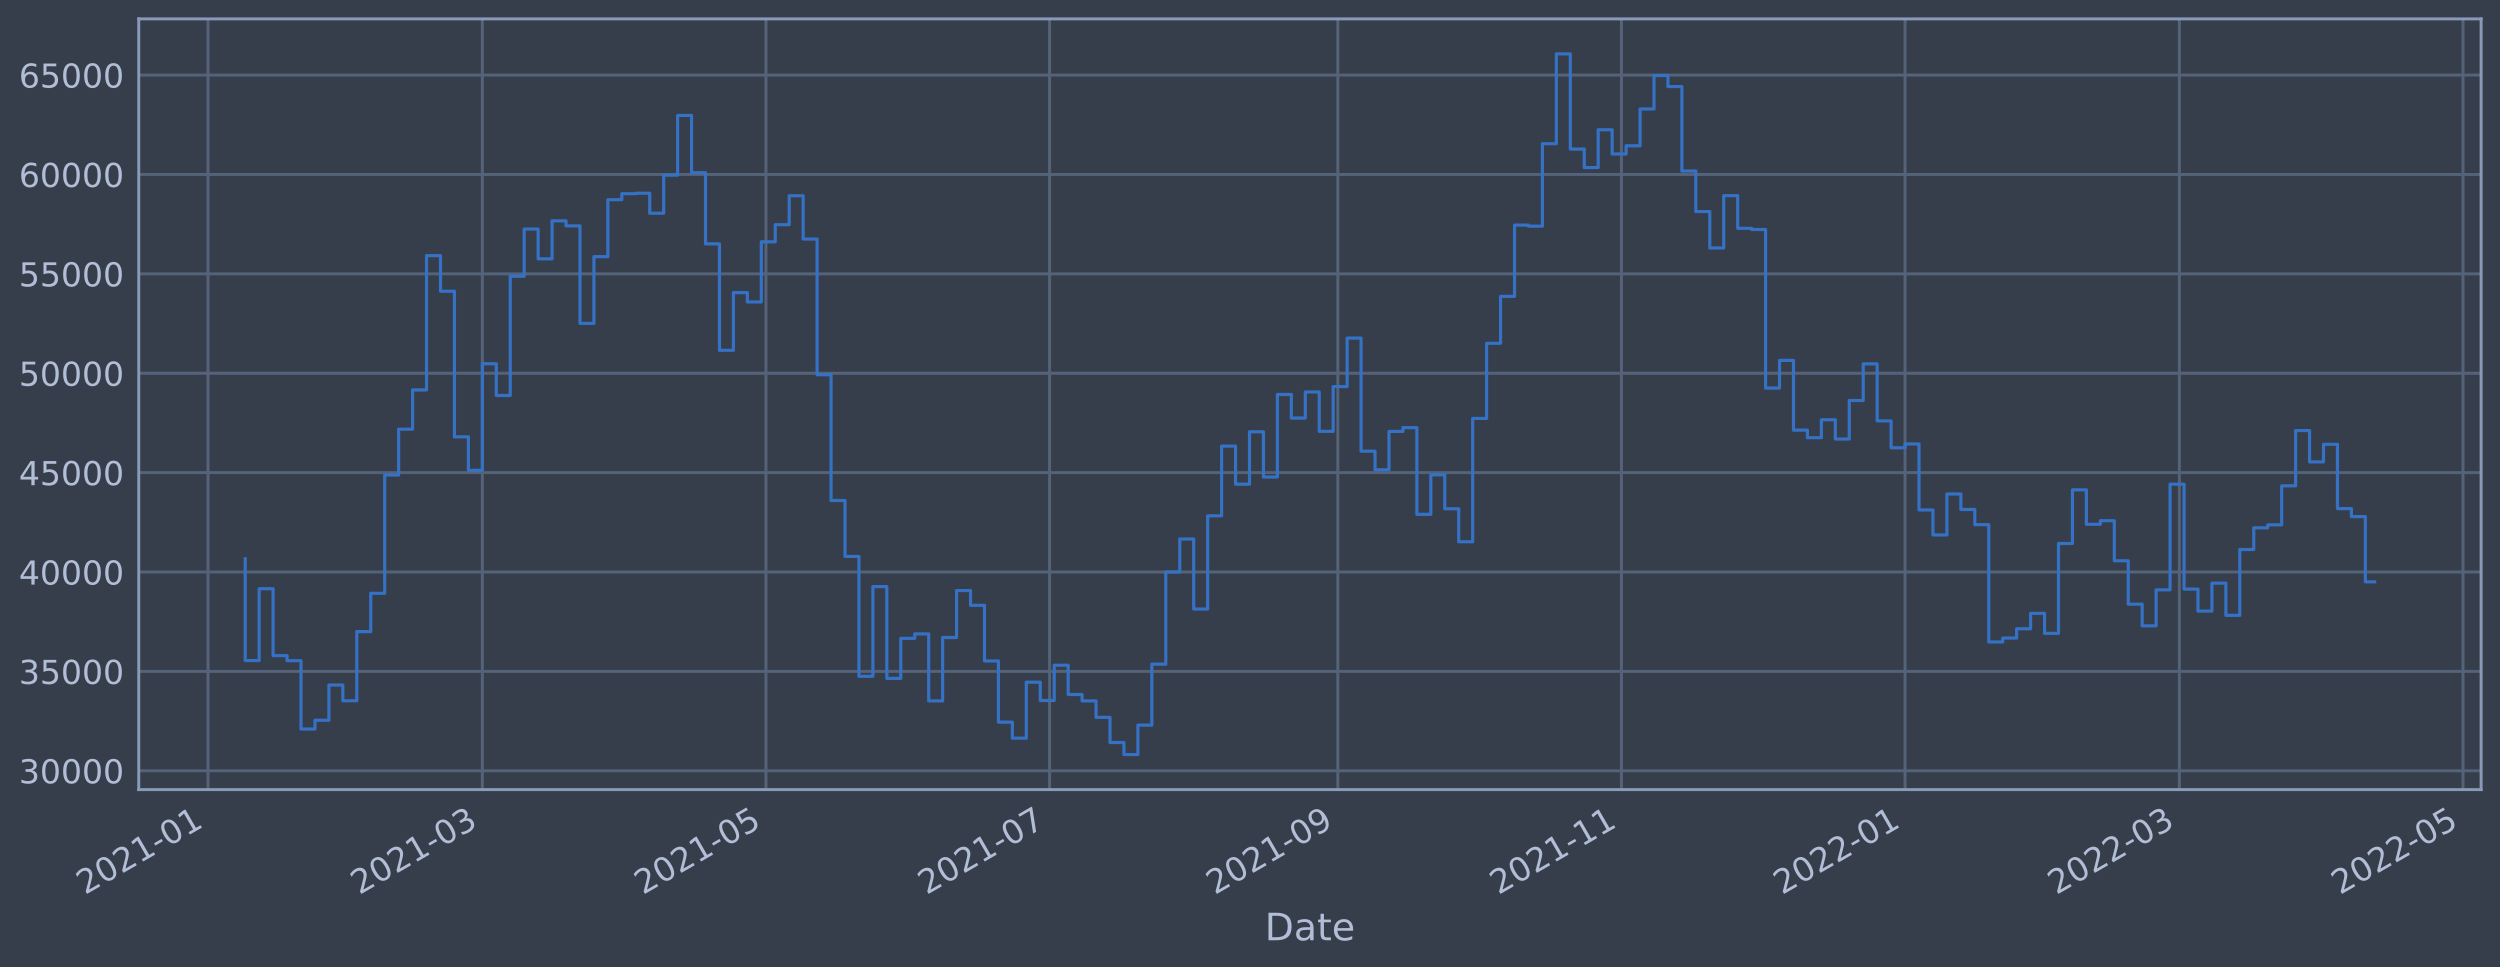
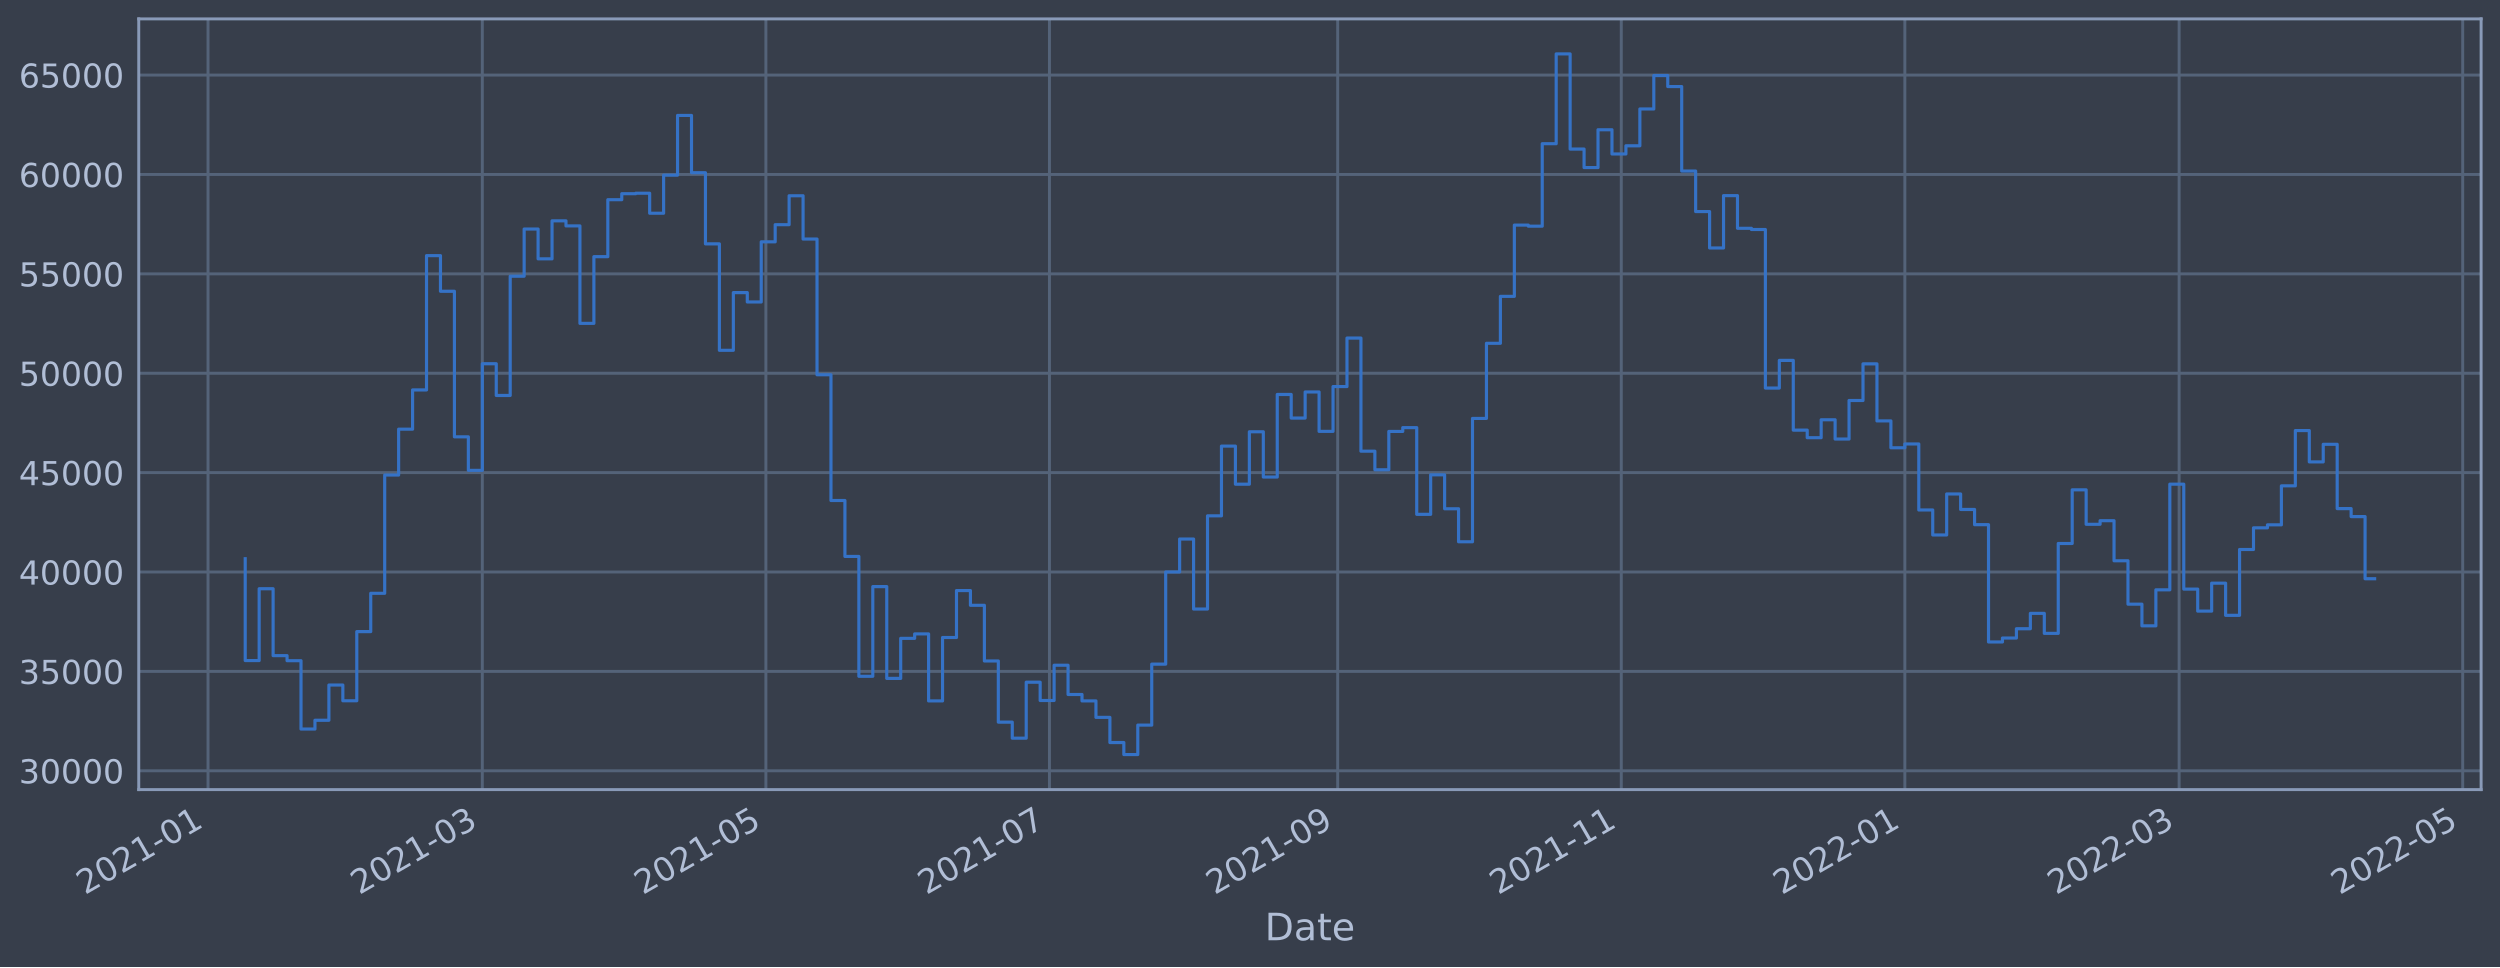
<svg xmlns="http://www.w3.org/2000/svg" xmlns:xlink="http://www.w3.org/1999/xlink" width="952.884pt" height="368.58pt" viewBox="0 0 952.884 368.58" version="1.1">
  <defs>
    <style type="text/css">*{stroke-linejoin: round; stroke-linecap: butt}</style>
  </defs>
  <g id="figure_1">
    <g id="patch_1">
      <path d="M 0 368.58  L 952.884 368.58  L 952.884 0  L 0 0  z " style="fill: #373e4b" />
    </g>
    <g id="axes_1">
      <g id="patch_2">
        <path d="M 52.884 300.96  L 945.684 300.96  L 945.684 7.2  L 52.884 7.2  z " style="fill: #373e4b" />
      </g>
      <g id="matplotlib.axis_1">
        <g id="xtick_1">
          <g id="line2d_1">
-             <path d="M 79.288 300.96  L 79.288 7.2  " clip-path="url(#pafd0159b67)" style="fill: none; stroke: #546379; stroke-width: 1.12; stroke-linecap: square" />
+             <path d="M 79.29 300.96  L 79.29 7.2  " clip-path="url(#pf3701f3a8f)" style="fill: none; stroke: #546379; stroke-width: 1.12; stroke-linecap: square" />
          </g>
          <g id="line2d_2" />
          <g id="text_1">
-             <g style="fill: #b1bed6" transform="translate(32.38513 341.1745)rotate(-30)scale(0.126 -0.126)">
+             <g style="fill: #b1bed6" transform="translate(32.38702 341.1745)rotate(-30)scale(0.126 -0.126)">
              <defs>
                <path id="DejaVuSans-32" d="M 1228 531  L 3431 531  L 3431 0  L 469 0  L 469 531  Q 828 903 1448 1529  Q 2069 2156 2228 2338  Q 2531 2678 2651 2914  Q 2772 3150 2772 3378  Q 2772 3750 2511 3984  Q 2250 4219 1831 4219  Q 1534 4219 1204 4116  Q 875 4013 500 3803  L 500 4441  Q 881 4594 1212 4672  Q 1544 4750 1819 4750  Q 2544 4750 2975 4387  Q 3406 4025 3406 3419  Q 3406 3131 3298 2873  Q 3191 2616 2906 2266  Q 2828 2175 2409 1742  Q 1991 1309 1228 531  z " transform="scale(0.015625)" />
                <path id="DejaVuSans-30" d="M 2034 4250  Q 1547 4250 1301 3770  Q 1056 3291 1056 2328  Q 1056 1369 1301 889  Q 1547 409 2034 409  Q 2525 409 2770 889  Q 3016 1369 3016 2328  Q 3016 3291 2770 3770  Q 2525 4250 2034 4250  z M 2034 4750  Q 2819 4750 3233 4129  Q 3647 3509 3647 2328  Q 3647 1150 3233 529  Q 2819 -91 2034 -91  Q 1250 -91 836 529  Q 422 1150 422 2328  Q 422 3509 836 4129  Q 1250 4750 2034 4750  z " transform="scale(0.015625)" />
                <path id="DejaVuSans-31" d="M 794 531  L 1825 531  L 1825 4091  L 703 3866  L 703 4441  L 1819 4666  L 2450 4666  L 2450 531  L 3481 531  L 3481 0  L 794 0  L 794 531  z " transform="scale(0.015625)" />
                <path id="DejaVuSans-2d" d="M 313 2009  L 1997 2009  L 1997 1497  L 313 1497  L 313 2009  z " transform="scale(0.015625)" />
              </defs>
              <use xlink:href="#DejaVuSans-32" />
              <use xlink:href="#DejaVuSans-30" x="63.623" />
              <use xlink:href="#DejaVuSans-32" x="127.246" />
              <use xlink:href="#DejaVuSans-31" x="190.869" />
              <use xlink:href="#DejaVuSans-2d" x="254.492" />
              <use xlink:href="#DejaVuSans-30" x="290.576" />
              <use xlink:href="#DejaVuSans-31" x="354.199" />
            </g>
          </g>
        </g>
        <g id="xtick_2">
          <g id="line2d_3">
-             <path d="M 183.845 300.96  L 183.845 7.2  " clip-path="url(#pafd0159b67)" style="fill: none; stroke: #546379; stroke-width: 1.12; stroke-linecap: square" />
+             <path d="M 183.833 300.96  L 183.833 7.2  " clip-path="url(#pf3701f3a8f)" style="fill: none; stroke: #546379; stroke-width: 1.12; stroke-linecap: square" />
          </g>
          <g id="line2d_4" />
          <g id="text_2">
-             <g style="fill: #b1bed6" transform="translate(136.9417 341.1745)rotate(-30)scale(0.126 -0.126)">
+             <g style="fill: #b1bed6" transform="translate(136.9296 341.1745)rotate(-30)scale(0.126 -0.126)">
              <defs>
                <path id="DejaVuSans-33" d="M 2597 2516  Q 3050 2419 3304 2112  Q 3559 1806 3559 1356  Q 3559 666 3084 287  Q 2609 -91 1734 -91  Q 1441 -91 1130 -33  Q 819 25 488 141  L 488 750  Q 750 597 1062 519  Q 1375 441 1716 441  Q 2309 441 2620 675  Q 2931 909 2931 1356  Q 2931 1769 2642 2001  Q 2353 2234 1838 2234  L 1294 2234  L 1294 2753  L 1863 2753  Q 2328 2753 2575 2939  Q 2822 3125 2822 3475  Q 2822 3834 2567 4026  Q 2313 4219 1838 4219  Q 1578 4219 1281 4162  Q 984 4106 628 3988  L 628 4550  Q 988 4650 1302 4700  Q 1616 4750 1894 4750  Q 2613 4750 3031 4423  Q 3450 4097 3450 3541  Q 3450 3153 3228 2886  Q 3006 2619 2597 2516  z " transform="scale(0.015625)" />
              </defs>
              <use xlink:href="#DejaVuSans-32" />
              <use xlink:href="#DejaVuSans-30" x="63.623" />
              <use xlink:href="#DejaVuSans-32" x="127.246" />
              <use xlink:href="#DejaVuSans-31" x="190.869" />
              <use xlink:href="#DejaVuSans-2d" x="254.492" />
              <use xlink:href="#DejaVuSans-30" x="290.576" />
              <use xlink:href="#DejaVuSans-33" x="354.199" />
            </g>
          </g>
        </g>
        <g id="xtick_3">
          <g id="line2d_5">
-             <path d="M 291.946 300.96  L 291.946 7.2  " clip-path="url(#pafd0159b67)" style="fill: none; stroke: #546379; stroke-width: 1.12; stroke-linecap: square" />
+             <path d="M 291.919 300.96  L 291.919 7.2  " clip-path="url(#pf3701f3a8f)" style="fill: none; stroke: #546379; stroke-width: 1.12; stroke-linecap: square" />
          </g>
          <g id="line2d_6" />
          <g id="text_3">
-             <g style="fill: #b1bed6" transform="translate(245.0426 341.1745)rotate(-30)scale(0.126 -0.126)">
+             <g style="fill: #b1bed6" transform="translate(245.0161 341.1745)rotate(-30)scale(0.126 -0.126)">
              <defs>
                <path id="DejaVuSans-35" d="M 691 4666  L 3169 4666  L 3169 4134  L 1269 4134  L 1269 2991  Q 1406 3038 1543 3061  Q 1681 3084 1819 3084  Q 2600 3084 3056 2656  Q 3513 2228 3513 1497  Q 3513 744 3044 326  Q 2575 -91 1722 -91  Q 1428 -91 1123 -41  Q 819 9 494 109  L 494 744  Q 775 591 1075 516  Q 1375 441 1709 441  Q 2250 441 2565 725  Q 2881 1009 2881 1497  Q 2881 1984 2565 2268  Q 2250 2553 1709 2553  Q 1456 2553 1204 2497  Q 953 2441 691 2322  L 691 4666  z " transform="scale(0.015625)" />
              </defs>
              <use xlink:href="#DejaVuSans-32" />
              <use xlink:href="#DejaVuSans-30" x="63.623" />
              <use xlink:href="#DejaVuSans-32" x="127.246" />
              <use xlink:href="#DejaVuSans-31" x="190.869" />
              <use xlink:href="#DejaVuSans-2d" x="254.492" />
              <use xlink:href="#DejaVuSans-30" x="290.576" />
              <use xlink:href="#DejaVuSans-35" x="354.199" />
            </g>
          </g>
        </g>
        <g id="xtick_4">
          <g id="line2d_7">
-             <path d="M 400.047 300.96  L 400.047 7.2  " clip-path="url(#pafd0159b67)" style="fill: none; stroke: #546379; stroke-width: 1.12; stroke-linecap: square" />
+             <path d="M 400.006 300.96  L 400.006 7.2  " clip-path="url(#pf3701f3a8f)" style="fill: none; stroke: #546379; stroke-width: 1.12; stroke-linecap: square" />
          </g>
          <g id="line2d_8" />
          <g id="text_4">
-             <g style="fill: #b1bed6" transform="translate(353.1434 341.1745)rotate(-30)scale(0.126 -0.126)">
+             <g style="fill: #b1bed6" transform="translate(353.1025 341.1745)rotate(-30)scale(0.126 -0.126)">
              <defs>
                <path id="DejaVuSans-37" d="M 525 4666  L 3525 4666  L 3525 4397  L 1831 0  L 1172 0  L 2766 4134  L 525 4134  L 525 4666  z " transform="scale(0.015625)" />
              </defs>
              <use xlink:href="#DejaVuSans-32" />
              <use xlink:href="#DejaVuSans-30" x="63.623" />
              <use xlink:href="#DejaVuSans-32" x="127.246" />
              <use xlink:href="#DejaVuSans-31" x="190.869" />
              <use xlink:href="#DejaVuSans-2d" x="254.492" />
              <use xlink:href="#DejaVuSans-30" x="290.576" />
              <use xlink:href="#DejaVuSans-37" x="354.199" />
            </g>
          </g>
        </g>
        <g id="xtick_5">
          <g id="line2d_9">
-             <path d="M 509.92 300.96  L 509.92 7.2  " clip-path="url(#pafd0159b67)" style="fill: none; stroke: #546379; stroke-width: 1.12; stroke-linecap: square" />
+             <path d="M 509.864 300.96  L 509.864 7.2  " clip-path="url(#pf3701f3a8f)" style="fill: none; stroke: #546379; stroke-width: 1.12; stroke-linecap: square" />
          </g>
          <g id="line2d_10" />
          <g id="text_5">
-             <g style="fill: #b1bed6" transform="translate(463.0164 341.1745)rotate(-30)scale(0.126 -0.126)">
+             <g style="fill: #b1bed6" transform="translate(462.9609 341.1745)rotate(-30)scale(0.126 -0.126)">
              <defs>
                <path id="DejaVuSans-39" d="M 703 97  L 703 672  Q 941 559 1184 500  Q 1428 441 1663 441  Q 2288 441 2617 861  Q 2947 1281 2994 2138  Q 2813 1869 2534 1725  Q 2256 1581 1919 1581  Q 1219 1581 811 2004  Q 403 2428 403 3163  Q 403 3881 828 4315  Q 1253 4750 1959 4750  Q 2769 4750 3195 4129  Q 3622 3509 3622 2328  Q 3622 1225 3098 567  Q 2575 -91 1691 -91  Q 1453 -91 1209 -44  Q 966 3 703 97  z M 1959 2075  Q 2384 2075 2632 2365  Q 2881 2656 2881 3163  Q 2881 3666 2632 3958  Q 2384 4250 1959 4250  Q 1534 4250 1286 3958  Q 1038 3666 1038 3163  Q 1038 2656 1286 2365  Q 1534 2075 1959 2075  z " transform="scale(0.015625)" />
              </defs>
              <use xlink:href="#DejaVuSans-32" />
              <use xlink:href="#DejaVuSans-30" x="63.623" />
              <use xlink:href="#DejaVuSans-32" x="127.246" />
              <use xlink:href="#DejaVuSans-31" x="190.869" />
              <use xlink:href="#DejaVuSans-2d" x="254.492" />
              <use xlink:href="#DejaVuSans-30" x="290.576" />
              <use xlink:href="#DejaVuSans-39" x="354.199" />
            </g>
          </g>
        </g>
        <g id="xtick_6">
          <g id="line2d_11">
-             <path d="M 618.021 300.96  L 618.021 7.2  " clip-path="url(#pafd0159b67)" style="fill: none; stroke: #546379; stroke-width: 1.12; stroke-linecap: square" />
+             <path d="M 617.951 300.96  L 617.951 7.2  " clip-path="url(#pf3701f3a8f)" style="fill: none; stroke: #546379; stroke-width: 1.12; stroke-linecap: square" />
          </g>
          <g id="line2d_12" />
          <g id="text_6">
-             <g style="fill: #b1bed6" transform="translate(571.1173 341.1745)rotate(-30)scale(0.126 -0.126)">
+             <g style="fill: #b1bed6" transform="translate(571.0473 341.1745)rotate(-30)scale(0.126 -0.126)">
              <use xlink:href="#DejaVuSans-32" />
              <use xlink:href="#DejaVuSans-30" x="63.623" />
              <use xlink:href="#DejaVuSans-32" x="127.246" />
              <use xlink:href="#DejaVuSans-31" x="190.869" />
              <use xlink:href="#DejaVuSans-2d" x="254.492" />
              <use xlink:href="#DejaVuSans-31" x="290.576" />
              <use xlink:href="#DejaVuSans-31" x="354.199" />
            </g>
          </g>
        </g>
        <g id="xtick_7">
          <g id="line2d_13">
-             <path d="M 726.121 300.96  L 726.121 7.2  " clip-path="url(#pafd0159b67)" style="fill: none; stroke: #546379; stroke-width: 1.12; stroke-linecap: square" />
+             <path d="M 726.037 300.96  L 726.037 7.2  " clip-path="url(#pf3701f3a8f)" style="fill: none; stroke: #546379; stroke-width: 1.12; stroke-linecap: square" />
          </g>
          <g id="line2d_14" />
          <g id="text_7">
-             <g style="fill: #b1bed6" transform="translate(679.2181 341.1745)rotate(-30)scale(0.126 -0.126)">
+             <g style="fill: #b1bed6" transform="translate(679.1337 341.1745)rotate(-30)scale(0.126 -0.126)">
              <use xlink:href="#DejaVuSans-32" />
              <use xlink:href="#DejaVuSans-30" x="63.623" />
              <use xlink:href="#DejaVuSans-32" x="127.246" />
              <use xlink:href="#DejaVuSans-32" x="190.869" />
              <use xlink:href="#DejaVuSans-2d" x="254.492" />
              <use xlink:href="#DejaVuSans-30" x="290.576" />
              <use xlink:href="#DejaVuSans-31" x="354.199" />
            </g>
          </g>
        </g>
        <g id="xtick_8">
          <g id="line2d_15">
-             <path d="M 830.678 300.96  L 830.678 7.2  " clip-path="url(#pafd0159b67)" style="fill: none; stroke: #546379; stroke-width: 1.12; stroke-linecap: square" />
+             <path d="M 830.58 300.96  L 830.58 7.2  " clip-path="url(#pf3701f3a8f)" style="fill: none; stroke: #546379; stroke-width: 1.12; stroke-linecap: square" />
          </g>
          <g id="line2d_16" />
          <g id="text_8">
-             <g style="fill: #b1bed6" transform="translate(783.7747 341.1745)rotate(-30)scale(0.126 -0.126)">
+             <g style="fill: #b1bed6" transform="translate(783.6764 341.1745)rotate(-30)scale(0.126 -0.126)">
              <use xlink:href="#DejaVuSans-32" />
              <use xlink:href="#DejaVuSans-30" x="63.623" />
              <use xlink:href="#DejaVuSans-32" x="127.246" />
              <use xlink:href="#DejaVuSans-32" x="190.869" />
              <use xlink:href="#DejaVuSans-2d" x="254.492" />
              <use xlink:href="#DejaVuSans-30" x="290.576" />
              <use xlink:href="#DejaVuSans-33" x="354.199" />
            </g>
          </g>
        </g>
        <g id="xtick_9">
          <g id="line2d_17">
-             <path d="M 938.779 300.96  L 938.779 7.2  " clip-path="url(#pafd0159b67)" style="fill: none; stroke: #546379; stroke-width: 1.12; stroke-linecap: square" />
+             <path d="M 938.666 300.96  L 938.666 7.2  " clip-path="url(#pf3701f3a8f)" style="fill: none; stroke: #546379; stroke-width: 1.12; stroke-linecap: square" />
          </g>
          <g id="line2d_18" />
          <g id="text_9">
-             <g style="fill: #b1bed6" transform="translate(891.8756 341.1745)rotate(-30)scale(0.126 -0.126)">
+             <g style="fill: #b1bed6" transform="translate(891.7628 341.1745)rotate(-30)scale(0.126 -0.126)">
              <use xlink:href="#DejaVuSans-32" />
              <use xlink:href="#DejaVuSans-30" x="63.623" />
              <use xlink:href="#DejaVuSans-32" x="127.246" />
              <use xlink:href="#DejaVuSans-32" x="190.869" />
              <use xlink:href="#DejaVuSans-2d" x="254.492" />
              <use xlink:href="#DejaVuSans-30" x="290.576" />
              <use xlink:href="#DejaVuSans-35" x="354.199" />
            </g>
          </g>
        </g>
        <g id="text_10">
          <g style="fill: #b1bed6" transform="translate(482.0746 358.3856)scale(0.144 -0.144)">
            <defs>
              <path id="DejaVuSans-44" d="M 1259 4147  L 1259 519  L 2022 519  Q 2988 519 3436 956  Q 3884 1394 3884 2338  Q 3884 3275 3436 3711  Q 2988 4147 2022 4147  L 1259 4147  z M 628 4666  L 1925 4666  Q 3281 4666 3915 4102  Q 4550 3538 4550 2338  Q 4550 1131 3912 565  Q 3275 0 1925 0  L 628 0  L 628 4666  z " transform="scale(0.015625)" />
              <path id="DejaVuSans-61" d="M 2194 1759  Q 1497 1759 1228 1600  Q 959 1441 959 1056  Q 959 750 1161 570  Q 1363 391 1709 391  Q 2188 391 2477 730  Q 2766 1069 2766 1631  L 2766 1759  L 2194 1759  z M 3341 1997  L 3341 0  L 2766 0  L 2766 531  Q 2569 213 2275 61  Q 1981 -91 1556 -91  Q 1019 -91 701 211  Q 384 513 384 1019  Q 384 1609 779 1909  Q 1175 2209 1959 2209  L 2766 2209  L 2766 2266  Q 2766 2663 2505 2880  Q 2244 3097 1772 3097  Q 1472 3097 1187 3025  Q 903 2953 641 2809  L 641 3341  Q 956 3463 1253 3523  Q 1550 3584 1831 3584  Q 2591 3584 2966 3190  Q 3341 2797 3341 1997  z " transform="scale(0.015625)" />
              <path id="DejaVuSans-74" d="M 1172 4494  L 1172 3500  L 2356 3500  L 2356 3053  L 1172 3053  L 1172 1153  Q 1172 725 1289 603  Q 1406 481 1766 481  L 2356 481  L 2356 0  L 1766 0  Q 1100 0 847 248  Q 594 497 594 1153  L 594 3053  L 172 3053  L 172 3500  L 594 3500  L 594 4494  L 1172 4494  z " transform="scale(0.015625)" />
              <path id="DejaVuSans-65" d="M 3597 1894  L 3597 1613  L 953 1613  Q 991 1019 1311 708  Q 1631 397 2203 397  Q 2534 397 2845 478  Q 3156 559 3463 722  L 3463 178  Q 3153 47 2828 -22  Q 2503 -91 2169 -91  Q 1331 -91 842 396  Q 353 884 353 1716  Q 353 2575 817 3079  Q 1281 3584 2069 3584  Q 2775 3584 3186 3129  Q 3597 2675 3597 1894  z M 3022 2063  Q 3016 2534 2758 2815  Q 2500 3097 2075 3097  Q 1594 3097 1305 2825  Q 1016 2553 972 2059  L 3022 2063  z " transform="scale(0.015625)" />
            </defs>
            <use xlink:href="#DejaVuSans-44" />
            <use xlink:href="#DejaVuSans-61" x="77.002" />
            <use xlink:href="#DejaVuSans-74" x="138.281" />
            <use xlink:href="#DejaVuSans-65" x="177.49" />
          </g>
        </g>
      </g>
      <g id="matplotlib.axis_2">
        <g id="ytick_1">
          <g id="line2d_19">
-             <path d="M 52.884 293.789  L 945.684 293.789  " clip-path="url(#pafd0159b67)" style="fill: none; stroke: #546379; stroke-width: 1.12; stroke-linecap: square" />
+             <path d="M 52.884 293.789  L 945.684 293.789  " clip-path="url(#pf3701f3a8f)" style="fill: none; stroke: #546379; stroke-width: 1.12; stroke-linecap: square" />
          </g>
          <g id="line2d_20" />
          <g id="text_11">
            <g style="fill: #b1bed6" transform="translate(7.2 298.5763)scale(0.126 -0.126)">
              <use xlink:href="#DejaVuSans-33" />
              <use xlink:href="#DejaVuSans-30" x="63.623" />
              <use xlink:href="#DejaVuSans-30" x="127.246" />
              <use xlink:href="#DejaVuSans-30" x="190.869" />
              <use xlink:href="#DejaVuSans-30" x="254.492" />
            </g>
          </g>
        </g>
        <g id="ytick_2">
          <g id="line2d_21">
-             <path d="M 52.884 255.907  L 945.684 255.907  " clip-path="url(#pafd0159b67)" style="fill: none; stroke: #546379; stroke-width: 1.12; stroke-linecap: square" />
+             <path d="M 52.884 255.907  L 945.684 255.907  " clip-path="url(#pf3701f3a8f)" style="fill: none; stroke: #546379; stroke-width: 1.12; stroke-linecap: square" />
          </g>
          <g id="line2d_22" />
          <g id="text_12">
            <g style="fill: #b1bed6" transform="translate(7.2 260.6936)scale(0.126 -0.126)">
              <use xlink:href="#DejaVuSans-33" />
              <use xlink:href="#DejaVuSans-35" x="63.623" />
              <use xlink:href="#DejaVuSans-30" x="127.246" />
              <use xlink:href="#DejaVuSans-30" x="190.869" />
              <use xlink:href="#DejaVuSans-30" x="254.492" />
            </g>
          </g>
        </g>
        <g id="ytick_3">
          <g id="line2d_23">
-             <path d="M 52.884 218.024  L 945.684 218.024  " clip-path="url(#pafd0159b67)" style="fill: none; stroke: #546379; stroke-width: 1.12; stroke-linecap: square" />
+             <path d="M 52.884 218.024  L 945.684 218.024  " clip-path="url(#pf3701f3a8f)" style="fill: none; stroke: #546379; stroke-width: 1.12; stroke-linecap: square" />
          </g>
          <g id="line2d_24" />
          <g id="text_13">
            <g style="fill: #b1bed6" transform="translate(7.2 222.811)scale(0.126 -0.126)">
              <defs>
                <path id="DejaVuSans-34" d="M 2419 4116  L 825 1625  L 2419 1625  L 2419 4116  z M 2253 4666  L 3047 4666  L 3047 1625  L 3713 1625  L 3713 1100  L 3047 1100  L 3047 0  L 2419 0  L 2419 1100  L 313 1100  L 313 1709  L 2253 4666  z " transform="scale(0.015625)" />
              </defs>
              <use xlink:href="#DejaVuSans-34" />
              <use xlink:href="#DejaVuSans-30" x="63.623" />
              <use xlink:href="#DejaVuSans-30" x="127.246" />
              <use xlink:href="#DejaVuSans-30" x="190.869" />
              <use xlink:href="#DejaVuSans-30" x="254.492" />
            </g>
          </g>
        </g>
        <g id="ytick_4">
          <g id="line2d_25">
-             <path d="M 52.884 180.141  L 945.684 180.141  " clip-path="url(#pafd0159b67)" style="fill: none; stroke: #546379; stroke-width: 1.12; stroke-linecap: square" />
+             <path d="M 52.884 180.141  L 945.684 180.141  " clip-path="url(#pf3701f3a8f)" style="fill: none; stroke: #546379; stroke-width: 1.12; stroke-linecap: square" />
          </g>
          <g id="line2d_26" />
          <g id="text_14">
            <g style="fill: #b1bed6" transform="translate(7.2 184.9284)scale(0.126 -0.126)">
              <use xlink:href="#DejaVuSans-34" />
              <use xlink:href="#DejaVuSans-35" x="63.623" />
              <use xlink:href="#DejaVuSans-30" x="127.246" />
              <use xlink:href="#DejaVuSans-30" x="190.869" />
              <use xlink:href="#DejaVuSans-30" x="254.492" />
            </g>
          </g>
        </g>
        <g id="ytick_5">
          <g id="line2d_27">
-             <path d="M 52.884 142.259  L 945.684 142.259  " clip-path="url(#pafd0159b67)" style="fill: none; stroke: #546379; stroke-width: 1.12; stroke-linecap: square" />
+             <path d="M 52.884 142.259  L 945.684 142.259  " clip-path="url(#pf3701f3a8f)" style="fill: none; stroke: #546379; stroke-width: 1.12; stroke-linecap: square" />
          </g>
          <g id="line2d_28" />
          <g id="text_15">
            <g style="fill: #b1bed6" transform="translate(7.2 147.0457)scale(0.126 -0.126)">
              <use xlink:href="#DejaVuSans-35" />
              <use xlink:href="#DejaVuSans-30" x="63.623" />
              <use xlink:href="#DejaVuSans-30" x="127.246" />
              <use xlink:href="#DejaVuSans-30" x="190.869" />
              <use xlink:href="#DejaVuSans-30" x="254.492" />
            </g>
          </g>
        </g>
        <g id="ytick_6">
          <g id="line2d_29">
-             <path d="M 52.884 104.376  L 945.684 104.376  " clip-path="url(#pafd0159b67)" style="fill: none; stroke: #546379; stroke-width: 1.12; stroke-linecap: square" />
+             <path d="M 52.884 104.376  L 945.684 104.376  " clip-path="url(#pf3701f3a8f)" style="fill: none; stroke: #546379; stroke-width: 1.12; stroke-linecap: square" />
          </g>
          <g id="line2d_30" />
          <g id="text_16">
            <g style="fill: #b1bed6" transform="translate(7.2 109.1631)scale(0.126 -0.126)">
              <use xlink:href="#DejaVuSans-35" />
              <use xlink:href="#DejaVuSans-35" x="63.623" />
              <use xlink:href="#DejaVuSans-30" x="127.246" />
              <use xlink:href="#DejaVuSans-30" x="190.869" />
              <use xlink:href="#DejaVuSans-30" x="254.492" />
            </g>
          </g>
        </g>
        <g id="ytick_7">
          <g id="line2d_31">
-             <path d="M 52.884 66.493  L 945.684 66.493  " clip-path="url(#pafd0159b67)" style="fill: none; stroke: #546379; stroke-width: 1.12; stroke-linecap: square" />
+             <path d="M 52.884 66.493  L 945.684 66.493  " clip-path="url(#pf3701f3a8f)" style="fill: none; stroke: #546379; stroke-width: 1.12; stroke-linecap: square" />
          </g>
          <g id="line2d_32" />
          <g id="text_17">
            <g style="fill: #b1bed6" transform="translate(7.2 71.28047)scale(0.126 -0.126)">
              <defs>
                <path id="DejaVuSans-36" d="M 2113 2584  Q 1688 2584 1439 2293  Q 1191 2003 1191 1497  Q 1191 994 1439 701  Q 1688 409 2113 409  Q 2538 409 2786 701  Q 3034 994 3034 1497  Q 3034 2003 2786 2293  Q 2538 2584 2113 2584  z M 3366 4563  L 3366 3988  Q 3128 4100 2886 4159  Q 2644 4219 2406 4219  Q 1781 4219 1451 3797  Q 1122 3375 1075 2522  Q 1259 2794 1537 2939  Q 1816 3084 2150 3084  Q 2853 3084 3261 2657  Q 3669 2231 3669 1497  Q 3669 778 3244 343  Q 2819 -91 2113 -91  Q 1303 -91 875 529  Q 447 1150 447 2328  Q 447 3434 972 4092  Q 1497 4750 2381 4750  Q 2619 4750 2861 4703  Q 3103 4656 3366 4563  z " transform="scale(0.015625)" />
              </defs>
              <use xlink:href="#DejaVuSans-36" />
              <use xlink:href="#DejaVuSans-30" x="63.623" />
              <use xlink:href="#DejaVuSans-30" x="127.246" />
              <use xlink:href="#DejaVuSans-30" x="190.869" />
              <use xlink:href="#DejaVuSans-30" x="254.492" />
            </g>
          </g>
        </g>
        <g id="ytick_8">
          <g id="line2d_33">
-             <path d="M 52.884 28.611  L 945.684 28.611  " clip-path="url(#pafd0159b67)" style="fill: none; stroke: #546379; stroke-width: 1.12; stroke-linecap: square" />
+             <path d="M 52.884 28.611  L 945.684 28.611  " clip-path="url(#pf3701f3a8f)" style="fill: none; stroke: #546379; stroke-width: 1.12; stroke-linecap: square" />
          </g>
          <g id="line2d_34" />
          <g id="text_18">
            <g style="fill: #b1bed6" transform="translate(7.2 33.39783)scale(0.126 -0.126)">
              <use xlink:href="#DejaVuSans-36" />
              <use xlink:href="#DejaVuSans-35" x="63.623" />
              <use xlink:href="#DejaVuSans-30" x="127.246" />
              <use xlink:href="#DejaVuSans-30" x="190.869" />
              <use xlink:href="#DejaVuSans-30" x="254.492" />
            </g>
          </g>
        </g>
      </g>
      <g id="line2d_35">
-         <path d="M 93.466 212.946  L 93.466 251.778  L 98.782 251.778  L 98.782 224.4  L 104.098 224.4  L 104.098 249.898  L 109.415 249.898  L 109.415 251.823  L 114.731 251.823  L 114.731 277.881  L 120.048 277.881  L 120.048 274.531  L 125.364 274.531  L 125.364 261.102  L 130.681 261.102  L 130.681 267.098  L 135.997 267.098  L 135.997 240.738  L 141.313 240.738  L 141.313 226.145  L 146.63 226.145  L 146.63 181.064  L 151.946 181.064  L 151.946 163.585  L 157.263 163.585  L 157.263 148.622  L 162.579 148.622  L 162.579 97.432  L 167.896 97.432  L 167.896 111.018  L 173.212 111.018  L 173.212 166.5  L 178.529 166.5  L 178.529 179.278  L 183.845 179.278  L 183.845 138.639  L 189.161 138.639  L 189.161 150.732  L 194.478 150.732  L 194.478 105.274  L 199.794 105.274  L 199.794 87.304  L 205.111 87.304  L 205.111 98.658  L 210.427 98.658  L 210.427 84.178  L 215.744 84.178  L 215.744 86.108  L 221.06 86.108  L 221.06 123.255  L 226.376 123.255  L 226.376 97.831  L 231.693 97.831  L 231.693 76.115  L 237.009 76.115  L 237.009 73.833  L 242.326 73.833  L 242.326 73.66  L 247.642 73.66  L 247.642 81.278  L 252.959 81.278  L 252.959 66.76  L 258.275 66.76  L 258.275 43.998  L 263.592 43.998  L 263.592 65.834  L 268.908 65.834  L 268.908 92.951  L 274.224 92.951  L 274.224 133.522  L 279.541 133.522  L 279.541 111.523  L 284.857 111.523  L 284.857 115.103  L 290.174 115.103  L 290.174 92.174  L 295.49 92.174  L 295.49 85.638  L 300.807 85.638  L 300.807 74.609  L 306.123 74.609  L 306.123 91.117  L 311.439 91.117  L 311.439 142.846  L 316.756 142.846  L 316.756 190.777  L 322.072 190.777  L 322.072 212.082  L 327.389 212.082  L 327.389 257.766  L 332.705 257.766  L 332.705 223.585  L 338.022 223.585  L 338.022 258.576  L 343.338 258.576  L 343.338 243.31  L 348.654 243.31  L 348.654 241.621  L 353.971 241.621  L 353.971 267.159  L 359.287 267.159  L 359.287 242.992  L 364.604 242.992  L 364.604 225.094  L 369.92 225.094  L 369.92 230.716  L 375.237 230.716  L 375.237 251.935  L 380.553 251.935  L 380.553 275.245  L 385.87 275.245  L 385.87 281.359  L 391.186 281.359  L 391.186 260.023  L 396.502 260.023  L 396.502 266.992  L 401.819 266.992  L 401.819 253.563  L 407.135 253.563  L 407.135 264.703  L 412.452 264.703  L 412.452 267.153  L 417.768 267.153  L 417.768 273.434  L 423.085 273.434  L 423.085 283.021  L 428.401 283.021  L 428.401 287.607  L 433.717 287.607  L 433.717 276.379  L 439.034 276.379  L 439.034 253.14  L 444.35 253.14  L 444.35 218.005  L 449.667 218.005  L 449.667 205.454  L 454.983 205.454  L 454.983 232.131  L 460.3 232.131  L 460.3 196.613  L 465.616 196.613  L 465.616 170.038  L 470.933 170.038  L 470.933 184.553  L 476.249 184.553  L 476.249 164.561  L 481.565 164.561  L 481.565 181.824  L 486.882 181.824  L 486.882 150.35  L 492.198 150.35  L 492.198 159.347  L 497.515 159.347  L 497.515 149.404  L 502.831 149.404  L 502.831 164.422  L 508.148 164.422  L 508.148 147.342  L 513.464 147.342  L 513.464 128.855  L 518.78 128.855  L 518.78 171.971  L 524.097 171.971  L 524.097 179.044  L 529.413 179.044  L 529.413 164.442  L 534.73 164.442  L 534.73 162.991  L 540.046 162.991  L 540.046 196.04  L 545.363 196.04  L 545.363 180.983  L 550.679 180.983  L 550.679 193.911  L 555.995 193.911  L 555.995 206.49  L 561.312 206.49  L 561.312 159.479  L 566.628 159.479  L 566.628 130.85  L 571.945 130.85  L 571.945 112.958  L 577.261 112.958  L 577.261 85.798  L 582.578 85.798  L 582.578 86.21  L 587.894 86.21  L 587.894 54.779  L 593.211 54.779  L 593.211 20.553  L 598.527 20.553  L 598.527 56.816  L 603.843 56.816  L 603.843 63.878  L 609.16 63.878  L 609.16 49.452  L 614.476 49.452  L 614.476 58.693  L 619.793 58.693  L 619.793 55.569  L 625.109 55.569  L 625.109 41.542  L 630.426 41.542  L 630.426 28.787  L 635.742 28.787  L 635.742 32.998  L 641.058 32.998  L 641.058 65.188  L 646.375 65.188  L 646.375 80.639  L 651.691 80.639  L 651.691 94.515  L 657.008 94.515  L 657.008 74.559  L 662.324 74.559  L 662.324 87.009  L 667.641 87.009  L 667.641 87.482  L 672.957 87.482  L 672.957 147.912  L 678.273 147.912  L 678.273 137.369  L 683.59 137.369  L 683.59 163.947  L 688.906 163.947  L 688.906 166.829  L 694.223 166.829  L 694.223 160  L 699.539 160  L 699.539 167.342  L 704.856 167.342  L 704.856 152.651  L 710.172 152.651  L 710.172 138.691  L 715.489 138.691  L 715.489 160.433  L 720.805 160.433  L 720.805 170.674  L 726.121 170.674  L 726.121 169.216  L 731.438 169.216  L 731.438 194.38  L 736.754 194.38  L 736.754 203.898  L 742.071 203.898  L 742.071 188.279  L 747.387 188.279  L 747.387 194.184  L 752.704 194.184  L 752.704 199.981  L 758.02 199.981  L 758.02 244.687  L 763.336 244.687  L 763.336 243.187  L 768.653 243.187  L 768.653 239.641  L 773.969 239.641  L 773.969 233.794  L 779.286 233.794  L 779.286 241.415  L 784.602 241.415  L 784.602 207.148  L 789.919 207.148  L 789.919 186.708  L 795.235 186.708  L 795.235 199.831  L 800.552 199.831  L 800.552 198.469  L 805.868 198.469  L 805.868 213.738  L 811.184 213.738  L 811.184 230.28  L 816.501 230.28  L 816.501 238.545  L 821.817 238.545  L 821.817 224.813  L 827.134 224.813  L 827.134 184.545  L 832.45 184.545  L 832.45 224.53  L 837.767 224.53  L 837.767 232.931  L 843.083 232.931  L 843.083 222.283  L 848.399 222.283  L 848.399 234.538  L 853.716 234.538  L 853.716 209.439  L 859.032 209.439  L 859.032 201.187  L 864.349 201.187  L 864.349 200.047  L 869.665 200.047  L 869.665 185.185  L 874.982 185.185  L 874.982 164.11  L 880.298 164.11  L 880.298 176.056  L 885.614 176.056  L 885.614 169.341  L 890.931 169.341  L 890.931 193.854  L 896.247 193.854  L 896.247 196.903  L 901.564 196.903  L 901.564 221.767  L 905.102 221.767  L 905.102 221.767  " clip-path="url(#pafd0159b67)" style="fill: none; stroke: #3572c6; stroke-width: 1.2; stroke-linecap: square" />
+         <path d="M 93.466 212.946  L 93.466 251.778  L 98.781 251.778  L 98.781 224.4  L 104.097 224.4  L 104.097 249.898  L 109.413 249.898  L 109.413 251.823  L 114.728 251.823  L 114.728 277.881  L 120.044 277.881  L 120.044 274.531  L 125.36 274.531  L 125.36 261.102  L 130.676 261.102  L 130.676 267.098  L 135.991 267.098  L 135.991 240.738  L 141.307 240.738  L 141.307 226.145  L 146.623 226.145  L 146.623 181.064  L 151.939 181.064  L 151.939 163.585  L 157.254 163.585  L 157.254 148.622  L 162.57 148.622  L 162.57 97.432  L 167.886 97.432  L 167.886 111.018  L 173.201 111.018  L 173.201 166.5  L 178.517 166.5  L 178.517 179.278  L 183.833 179.278  L 183.833 138.639  L 189.149 138.639  L 189.149 150.732  L 194.464 150.732  L 194.464 105.274  L 199.78 105.274  L 199.78 87.304  L 205.096 87.304  L 205.096 98.658  L 210.412 98.658  L 210.412 84.178  L 215.727 84.178  L 215.727 86.108  L 221.043 86.108  L 221.043 123.255  L 226.359 123.255  L 226.359 97.831  L 231.674 97.831  L 231.674 76.115  L 236.99 76.115  L 236.99 73.833  L 242.306 73.833  L 242.306 73.66  L 247.622 73.66  L 247.622 81.278  L 252.937 81.278  L 252.937 66.76  L 258.253 66.76  L 258.253 43.998  L 263.569 43.998  L 263.569 65.834  L 268.885 65.834  L 268.885 92.951  L 274.2 92.951  L 274.2 133.522  L 279.516 133.522  L 279.516 111.523  L 284.832 111.523  L 284.832 115.103  L 290.147 115.103  L 290.147 92.174  L 295.463 92.174  L 295.463 85.638  L 300.779 85.638  L 300.779 74.609  L 306.095 74.609  L 306.095 91.117  L 311.41 91.117  L 311.41 142.846  L 316.726 142.846  L 316.726 190.777  L 322.042 190.777  L 322.042 212.082  L 327.358 212.082  L 327.358 257.766  L 332.673 257.766  L 332.673 223.585  L 337.989 223.585  L 337.989 258.576  L 343.305 258.576  L 343.305 243.31  L 348.62 243.31  L 348.62 241.621  L 353.936 241.621  L 353.936 267.159  L 359.252 267.159  L 359.252 242.992  L 364.568 242.992  L 364.568 225.094  L 369.883 225.094  L 369.883 230.716  L 375.199 230.716  L 375.199 251.935  L 380.515 251.935  L 380.515 275.245  L 385.831 275.245  L 385.831 281.359  L 391.146 281.359  L 391.146 260.023  L 396.462 260.023  L 396.462 266.992  L 401.778 266.992  L 401.778 253.563  L 407.093 253.563  L 407.093 264.703  L 412.409 264.703  L 412.409 267.153  L 417.725 267.153  L 417.725 273.434  L 423.041 273.434  L 423.041 283.021  L 428.356 283.021  L 428.356 287.607  L 433.672 287.607  L 433.672 276.379  L 438.988 276.379  L 438.988 253.14  L 444.304 253.14  L 444.304 218.005  L 449.619 218.005  L 449.619 205.454  L 454.935 205.454  L 454.935 232.131  L 460.251 232.131  L 460.251 196.613  L 465.566 196.613  L 465.566 170.038  L 470.882 170.038  L 470.882 184.553  L 476.198 184.553  L 476.198 164.561  L 481.514 164.561  L 481.514 181.824  L 486.829 181.824  L 486.829 150.35  L 492.145 150.35  L 492.145 159.347  L 497.461 159.347  L 497.461 149.404  L 502.777 149.404  L 502.777 164.422  L 508.092 164.422  L 508.092 147.342  L 513.408 147.342  L 513.408 128.855  L 518.724 128.855  L 518.724 171.971  L 524.039 171.971  L 524.039 179.044  L 529.355 179.044  L 529.355 164.442  L 534.671 164.442  L 534.671 162.991  L 539.987 162.991  L 539.987 196.04  L 545.302 196.04  L 545.302 180.983  L 550.618 180.983  L 550.618 193.911  L 555.934 193.911  L 555.934 206.49  L 561.249 206.49  L 561.249 159.479  L 566.565 159.479  L 566.565 130.85  L 571.881 130.85  L 571.881 112.958  L 577.197 112.958  L 577.197 85.798  L 582.512 85.798  L 582.512 86.21  L 587.828 86.21  L 587.828 54.779  L 593.144 54.779  L 593.144 20.553  L 598.46 20.553  L 598.46 56.816  L 603.775 56.816  L 603.775 63.878  L 609.091 63.878  L 609.091 49.452  L 614.407 49.452  L 614.407 58.693  L 619.722 58.693  L 619.722 55.569  L 625.038 55.569  L 625.038 41.542  L 630.354 41.542  L 630.354 28.787  L 635.67 28.787  L 635.67 32.998  L 640.985 32.998  L 640.985 65.188  L 646.301 65.188  L 646.301 80.639  L 651.617 80.639  L 651.617 94.515  L 656.933 94.515  L 656.933 74.559  L 662.248 74.559  L 662.248 87.009  L 667.564 87.009  L 667.564 87.482  L 672.88 87.482  L 672.88 147.912  L 678.195 147.912  L 678.195 137.369  L 683.511 137.369  L 683.511 163.947  L 688.827 163.947  L 688.827 166.829  L 694.143 166.829  L 694.143 160  L 699.458 160  L 699.458 167.342  L 704.774 167.342  L 704.774 152.651  L 710.09 152.651  L 710.09 138.691  L 715.406 138.691  L 715.406 160.433  L 720.721 160.433  L 720.721 170.674  L 726.037 170.674  L 726.037 169.216  L 731.353 169.216  L 731.353 194.38  L 736.668 194.38  L 736.668 203.898  L 741.984 203.898  L 741.984 188.279  L 747.3 188.279  L 747.3 194.184  L 752.616 194.184  L 752.616 199.981  L 757.931 199.981  L 757.931 244.687  L 763.247 244.687  L 763.247 243.187  L 768.563 243.187  L 768.563 239.641  L 773.879 239.641  L 773.879 233.794  L 779.194 233.794  L 779.194 241.415  L 784.51 241.415  L 784.51 207.148  L 789.826 207.148  L 789.826 186.708  L 795.141 186.708  L 795.141 199.831  L 800.457 199.831  L 800.457 198.469  L 805.773 198.469  L 805.773 213.738  L 811.089 213.738  L 811.089 230.28  L 816.404 230.28  L 816.404 238.545  L 821.72 238.545  L 821.72 224.813  L 827.036 224.813  L 827.036 184.545  L 832.352 184.545  L 832.352 224.53  L 837.667 224.53  L 837.667 232.931  L 842.983 232.931  L 842.983 222.283  L 848.299 222.283  L 848.299 234.538  L 853.614 234.538  L 853.614 209.439  L 858.93 209.439  L 858.93 201.187  L 864.246 201.187  L 864.246 200.047  L 869.562 200.047  L 869.562 185.185  L 874.877 185.185  L 874.877 164.11  L 880.193 164.11  L 880.193 176.056  L 885.509 176.056  L 885.509 169.341  L 890.825 169.341  L 890.825 193.854  L 896.14 193.854  L 896.14 196.903  L 901.456 196.903  L 901.456 220.586  L 905.102 220.586  L 905.102 220.586  " clip-path="url(#pf3701f3a8f)" style="fill: none; stroke: #3572c6; stroke-width: 1.2; stroke-linecap: square" />
      </g>
      <g id="patch_3">
        <path d="M 52.884 300.96  L 52.884 7.2  " style="fill: none; stroke: #899ab8; stroke-width: 1.12; stroke-linejoin: miter; stroke-linecap: square" />
      </g>
      <g id="patch_4">
        <path d="M 945.684 300.96  L 945.684 7.2  " style="fill: none; stroke: #899ab8; stroke-width: 1.12; stroke-linejoin: miter; stroke-linecap: square" />
      </g>
      <g id="patch_5">
        <path d="M 52.884 300.96  L 945.684 300.96  " style="fill: none; stroke: #899ab8; stroke-width: 1.12; stroke-linejoin: miter; stroke-linecap: square" />
      </g>
      <g id="patch_6">
        <path d="M 52.884 7.2  L 945.684 7.2  " style="fill: none; stroke: #899ab8; stroke-width: 1.12; stroke-linejoin: miter; stroke-linecap: square" />
      </g>
    </g>
  </g>
  <defs>
-     <clipPath id="pafd0159b67">
+     <clipPath id="pf3701f3a8f">
      <rect x="52.884" y="7.2" width="892.8" height="293.76" />
    </clipPath>
  </defs>
</svg>
